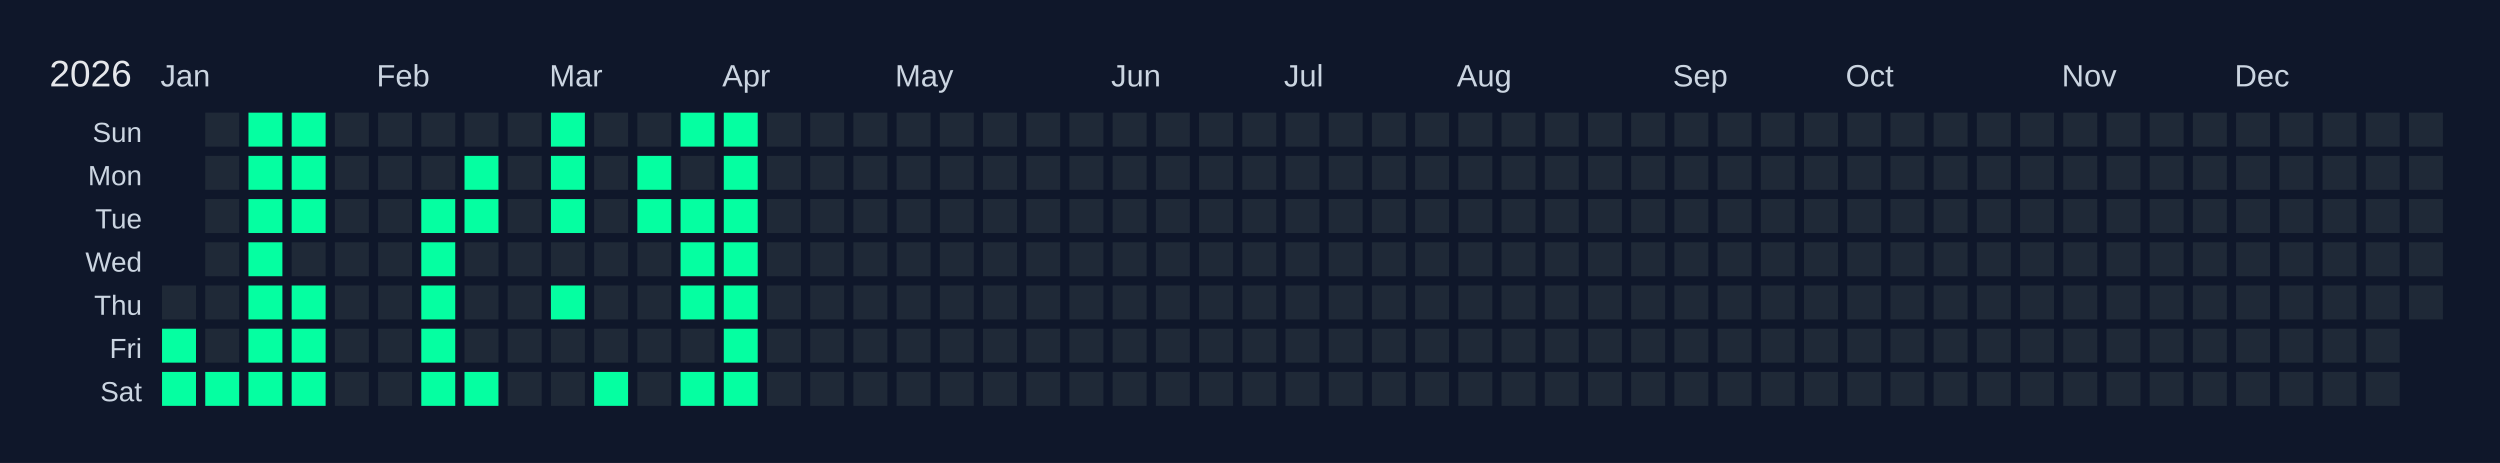
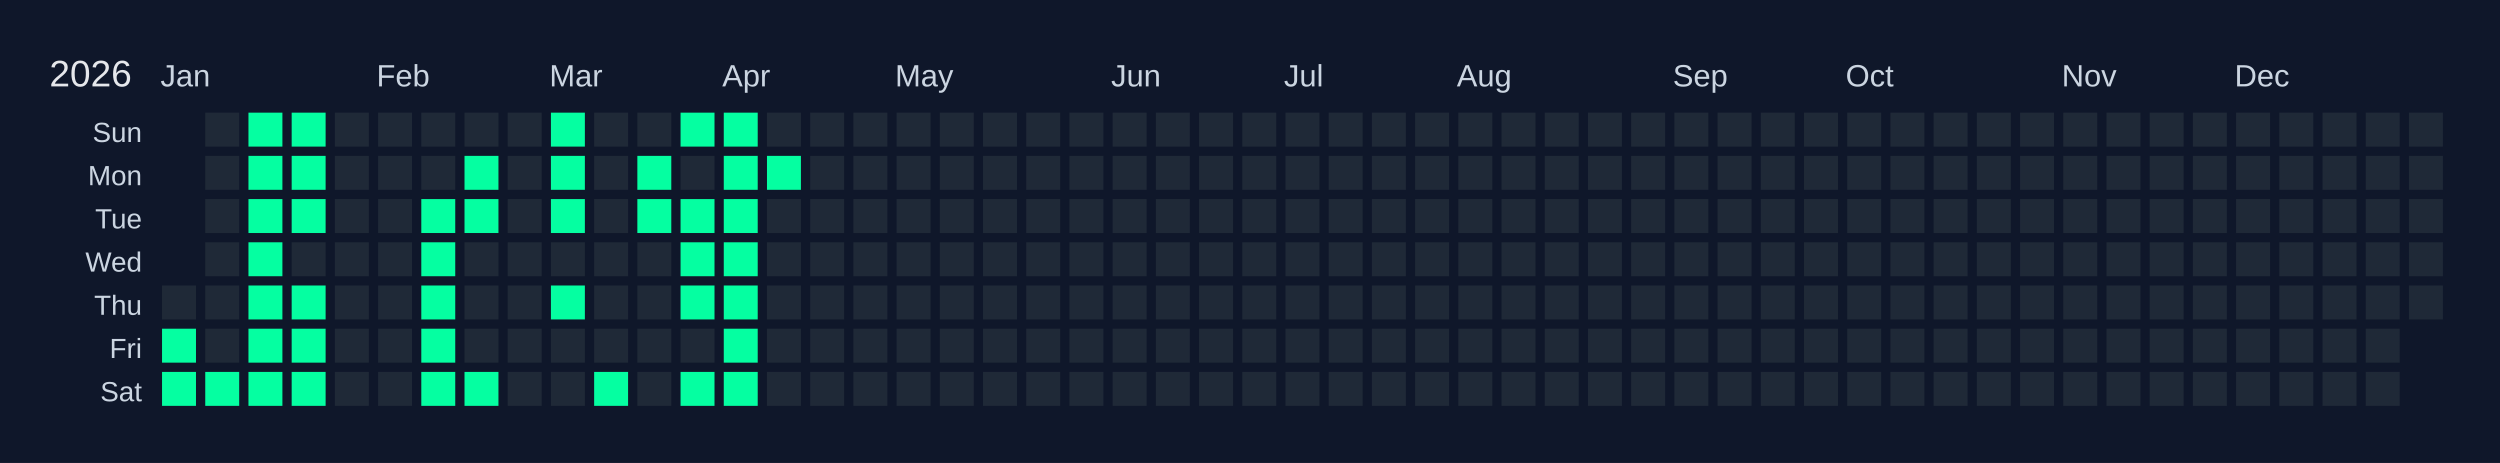
<svg xmlns="http://www.w3.org/2000/svg" width="810" height="150" viewBox="0 0 810 150">
  <rect width="810" height="150" fill="#0f172a" />
  <text x="16" y="28" font-size="12" fill="#e5e7eb" font-family="Arial, sans-serif">2026</text>
  <text x="52" y="28" font-size="10" fill="#cbd5e1" font-family="Arial, sans-serif">Jan</text>
  <text x="122" y="28" font-size="10" fill="#cbd5e1" font-family="Arial, sans-serif">Feb</text>
  <text x="178" y="28" font-size="10" fill="#cbd5e1" font-family="Arial, sans-serif">Mar</text>
  <text x="234" y="28" font-size="10" fill="#cbd5e1" font-family="Arial, sans-serif">Apr</text>
  <text x="290" y="28" font-size="10" fill="#cbd5e1" font-family="Arial, sans-serif">May</text>
  <text x="360" y="28" font-size="10" fill="#cbd5e1" font-family="Arial, sans-serif">Jun</text>
  <text x="416" y="28" font-size="10" fill="#cbd5e1" font-family="Arial, sans-serif">Jul</text>
  <text x="472" y="28" font-size="10" fill="#cbd5e1" font-family="Arial, sans-serif">Aug</text>
  <text x="542" y="28" font-size="10" fill="#cbd5e1" font-family="Arial, sans-serif">Sep</text>
  <text x="598" y="28" font-size="10" fill="#cbd5e1" font-family="Arial, sans-serif">Oct</text>
  <text x="668" y="28" font-size="10" fill="#cbd5e1" font-family="Arial, sans-serif">Nov</text>
  <text x="724" y="28" font-size="10" fill="#cbd5e1" font-family="Arial, sans-serif">Dec</text>
  <text x="46" y="46" font-size="9" fill="#cbd5e1" font-family="Arial, sans-serif" text-anchor="end">Sun</text>
  <text x="46" y="60" font-size="9" fill="#cbd5e1" font-family="Arial, sans-serif" text-anchor="end">Mon</text>
  <text x="46" y="74" font-size="9" fill="#cbd5e1" font-family="Arial, sans-serif" text-anchor="end">Tue</text>
  <text x="46" y="88" font-size="9" fill="#cbd5e1" font-family="Arial, sans-serif" text-anchor="end">Wed</text>
  <text x="46" y="102" font-size="9" fill="#cbd5e1" font-family="Arial, sans-serif" text-anchor="end">Thu</text>
  <text x="46" y="116" font-size="9" fill="#cbd5e1" font-family="Arial, sans-serif" text-anchor="end">Fri</text>
  <text x="46" y="130" font-size="9" fill="#cbd5e1" font-family="Arial, sans-serif" text-anchor="end">Sat</text>
  <g transform="translate(52,36)">
    <rect x="0" y="0" width="12" height="12" fill="#0f172a" stroke="#0f172a" stroke-width="1" />
    <rect x="0" y="14" width="12" height="12" fill="#0f172a" stroke="#0f172a" stroke-width="1" />
    <rect x="0" y="28" width="12" height="12" fill="#0f172a" stroke="#0f172a" stroke-width="1" />
    <rect x="0" y="42" width="12" height="12" fill="#0f172a" stroke="#0f172a" stroke-width="1" />
    <rect x="0" y="56" width="12" height="12" fill="#1f2937" stroke="#0f172a" stroke-width="1" data-date="2026-01-01" />
    <rect x="0" y="70" width="12" height="12" fill="#05ffa1" stroke="#0f172a" stroke-width="1" data-date="2026-01-02" />
    <rect x="0" y="84" width="12" height="12" fill="#05ffa1" stroke="#0f172a" stroke-width="1" data-date="2026-01-03" />
    <rect x="14" y="0" width="12" height="12" fill="#1f2937" stroke="#0f172a" stroke-width="1" data-date="2026-01-04" />
    <rect x="14" y="14" width="12" height="12" fill="#1f2937" stroke="#0f172a" stroke-width="1" data-date="2026-01-05" />
    <rect x="14" y="28" width="12" height="12" fill="#1f2937" stroke="#0f172a" stroke-width="1" data-date="2026-01-06" />
    <rect x="14" y="42" width="12" height="12" fill="#1f2937" stroke="#0f172a" stroke-width="1" data-date="2026-01-07" />
    <rect x="14" y="56" width="12" height="12" fill="#1f2937" stroke="#0f172a" stroke-width="1" data-date="2026-01-08" />
    <rect x="14" y="70" width="12" height="12" fill="#1f2937" stroke="#0f172a" stroke-width="1" data-date="2026-01-09" />
    <rect x="14" y="84" width="12" height="12" fill="#05ffa1" stroke="#0f172a" stroke-width="1" data-date="2026-01-10" />
    <rect x="28" y="0" width="12" height="12" fill="#05ffa1" stroke="#0f172a" stroke-width="1" data-date="2026-01-11" />
    <rect x="28" y="14" width="12" height="12" fill="#05ffa1" stroke="#0f172a" stroke-width="1" data-date="2026-01-12" />
    <rect x="28" y="28" width="12" height="12" fill="#05ffa1" stroke="#0f172a" stroke-width="1" data-date="2026-01-13" />
    <rect x="28" y="42" width="12" height="12" fill="#05ffa1" stroke="#0f172a" stroke-width="1" data-date="2026-01-14" />
    <rect x="28" y="56" width="12" height="12" fill="#05ffa1" stroke="#0f172a" stroke-width="1" data-date="2026-01-15" />
    <rect x="28" y="70" width="12" height="12" fill="#05ffa1" stroke="#0f172a" stroke-width="1" data-date="2026-01-16" />
    <rect x="28" y="84" width="12" height="12" fill="#05ffa1" stroke="#0f172a" stroke-width="1" data-date="2026-01-17" />
    <rect x="42" y="0" width="12" height="12" fill="#05ffa1" stroke="#0f172a" stroke-width="1" data-date="2026-01-18" />
    <rect x="42" y="14" width="12" height="12" fill="#05ffa1" stroke="#0f172a" stroke-width="1" data-date="2026-01-19" />
    <rect x="42" y="28" width="12" height="12" fill="#05ffa1" stroke="#0f172a" stroke-width="1" data-date="2026-01-20" />
    <rect x="42" y="42" width="12" height="12" fill="#1f2937" stroke="#0f172a" stroke-width="1" data-date="2026-01-21" />
    <rect x="42" y="56" width="12" height="12" fill="#05ffa1" stroke="#0f172a" stroke-width="1" data-date="2026-01-22" />
    <rect x="42" y="70" width="12" height="12" fill="#05ffa1" stroke="#0f172a" stroke-width="1" data-date="2026-01-23" />
    <rect x="42" y="84" width="12" height="12" fill="#05ffa1" stroke="#0f172a" stroke-width="1" data-date="2026-01-24" />
    <rect x="56" y="0" width="12" height="12" fill="#1f2937" stroke="#0f172a" stroke-width="1" data-date="2026-01-25" />
    <rect x="56" y="14" width="12" height="12" fill="#1f2937" stroke="#0f172a" stroke-width="1" data-date="2026-01-26" />
    <rect x="56" y="28" width="12" height="12" fill="#1f2937" stroke="#0f172a" stroke-width="1" data-date="2026-01-27" />
    <rect x="56" y="42" width="12" height="12" fill="#1f2937" stroke="#0f172a" stroke-width="1" data-date="2026-01-28" />
    <rect x="56" y="56" width="12" height="12" fill="#1f2937" stroke="#0f172a" stroke-width="1" data-date="2026-01-29" />
    <rect x="56" y="70" width="12" height="12" fill="#1f2937" stroke="#0f172a" stroke-width="1" data-date="2026-01-30" />
    <rect x="56" y="84" width="12" height="12" fill="#1f2937" stroke="#0f172a" stroke-width="1" data-date="2026-01-31" />
    <rect x="70" y="0" width="12" height="12" fill="#1f2937" stroke="#0f172a" stroke-width="1" data-date="2026-02-01" />
    <rect x="70" y="14" width="12" height="12" fill="#1f2937" stroke="#0f172a" stroke-width="1" data-date="2026-02-02" />
    <rect x="70" y="28" width="12" height="12" fill="#1f2937" stroke="#0f172a" stroke-width="1" data-date="2026-02-03" />
    <rect x="70" y="42" width="12" height="12" fill="#1f2937" stroke="#0f172a" stroke-width="1" data-date="2026-02-04" />
    <rect x="70" y="56" width="12" height="12" fill="#1f2937" stroke="#0f172a" stroke-width="1" data-date="2026-02-05" />
    <rect x="70" y="70" width="12" height="12" fill="#1f2937" stroke="#0f172a" stroke-width="1" data-date="2026-02-06" />
    <rect x="70" y="84" width="12" height="12" fill="#1f2937" stroke="#0f172a" stroke-width="1" data-date="2026-02-07" />
    <rect x="84" y="0" width="12" height="12" fill="#1f2937" stroke="#0f172a" stroke-width="1" data-date="2026-02-08" />
    <rect x="84" y="14" width="12" height="12" fill="#1f2937" stroke="#0f172a" stroke-width="1" data-date="2026-02-09" />
    <rect x="84" y="28" width="12" height="12" fill="#05ffa1" stroke="#0f172a" stroke-width="1" data-date="2026-02-10" />
    <rect x="84" y="42" width="12" height="12" fill="#05ffa1" stroke="#0f172a" stroke-width="1" data-date="2026-02-11" />
    <rect x="84" y="56" width="12" height="12" fill="#05ffa1" stroke="#0f172a" stroke-width="1" data-date="2026-02-12" />
    <rect x="84" y="70" width="12" height="12" fill="#05ffa1" stroke="#0f172a" stroke-width="1" data-date="2026-02-13" />
    <rect x="84" y="84" width="12" height="12" fill="#05ffa1" stroke="#0f172a" stroke-width="1" data-date="2026-02-14" />
    <rect x="98" y="0" width="12" height="12" fill="#1f2937" stroke="#0f172a" stroke-width="1" data-date="2026-02-15" />
    <rect x="98" y="14" width="12" height="12" fill="#05ffa1" stroke="#0f172a" stroke-width="1" data-date="2026-02-16" />
    <rect x="98" y="28" width="12" height="12" fill="#05ffa1" stroke="#0f172a" stroke-width="1" data-date="2026-02-17" />
    <rect x="98" y="42" width="12" height="12" fill="#1f2937" stroke="#0f172a" stroke-width="1" data-date="2026-02-18" />
    <rect x="98" y="56" width="12" height="12" fill="#1f2937" stroke="#0f172a" stroke-width="1" data-date="2026-02-19" />
    <rect x="98" y="70" width="12" height="12" fill="#1f2937" stroke="#0f172a" stroke-width="1" data-date="2026-02-20" />
    <rect x="98" y="84" width="12" height="12" fill="#05ffa1" stroke="#0f172a" stroke-width="1" data-date="2026-02-21" />
    <rect x="112" y="0" width="12" height="12" fill="#1f2937" stroke="#0f172a" stroke-width="1" data-date="2026-02-22" />
    <rect x="112" y="14" width="12" height="12" fill="#1f2937" stroke="#0f172a" stroke-width="1" data-date="2026-02-23" />
    <rect x="112" y="28" width="12" height="12" fill="#1f2937" stroke="#0f172a" stroke-width="1" data-date="2026-02-24" />
    <rect x="112" y="42" width="12" height="12" fill="#1f2937" stroke="#0f172a" stroke-width="1" data-date="2026-02-25" />
    <rect x="112" y="56" width="12" height="12" fill="#1f2937" stroke="#0f172a" stroke-width="1" data-date="2026-02-26" />
    <rect x="112" y="70" width="12" height="12" fill="#1f2937" stroke="#0f172a" stroke-width="1" data-date="2026-02-27" />
    <rect x="112" y="84" width="12" height="12" fill="#1f2937" stroke="#0f172a" stroke-width="1" data-date="2026-02-28" />
    <rect x="126" y="0" width="12" height="12" fill="#05ffa1" stroke="#0f172a" stroke-width="1" data-date="2026-03-01" />
    <rect x="126" y="14" width="12" height="12" fill="#05ffa1" stroke="#0f172a" stroke-width="1" data-date="2026-03-02" />
    <rect x="126" y="28" width="12" height="12" fill="#05ffa1" stroke="#0f172a" stroke-width="1" data-date="2026-03-03" />
    <rect x="126" y="42" width="12" height="12" fill="#1f2937" stroke="#0f172a" stroke-width="1" data-date="2026-03-04" />
    <rect x="126" y="56" width="12" height="12" fill="#05ffa1" stroke="#0f172a" stroke-width="1" data-date="2026-03-05" />
    <rect x="126" y="70" width="12" height="12" fill="#1f2937" stroke="#0f172a" stroke-width="1" data-date="2026-03-06" />
    <rect x="126" y="84" width="12" height="12" fill="#1f2937" stroke="#0f172a" stroke-width="1" data-date="2026-03-07" />
    <rect x="140" y="0" width="12" height="12" fill="#1f2937" stroke="#0f172a" stroke-width="1" data-date="2026-03-08" />
    <rect x="140" y="14" width="12" height="12" fill="#1f2937" stroke="#0f172a" stroke-width="1" data-date="2026-03-09" />
    <rect x="140" y="28" width="12" height="12" fill="#1f2937" stroke="#0f172a" stroke-width="1" data-date="2026-03-10" />
    <rect x="140" y="42" width="12" height="12" fill="#1f2937" stroke="#0f172a" stroke-width="1" data-date="2026-03-11" />
    <rect x="140" y="56" width="12" height="12" fill="#1f2937" stroke="#0f172a" stroke-width="1" data-date="2026-03-12" />
    <rect x="140" y="70" width="12" height="12" fill="#1f2937" stroke="#0f172a" stroke-width="1" data-date="2026-03-13" />
    <rect x="140" y="84" width="12" height="12" fill="#05ffa1" stroke="#0f172a" stroke-width="1" data-date="2026-03-14" />
    <rect x="154" y="0" width="12" height="12" fill="#1f2937" stroke="#0f172a" stroke-width="1" data-date="2026-03-15" />
    <rect x="154" y="14" width="12" height="12" fill="#05ffa1" stroke="#0f172a" stroke-width="1" data-date="2026-03-16" />
    <rect x="154" y="28" width="12" height="12" fill="#05ffa1" stroke="#0f172a" stroke-width="1" data-date="2026-03-17" />
    <rect x="154" y="42" width="12" height="12" fill="#1f2937" stroke="#0f172a" stroke-width="1" data-date="2026-03-18" />
    <rect x="154" y="56" width="12" height="12" fill="#1f2937" stroke="#0f172a" stroke-width="1" data-date="2026-03-19" />
    <rect x="154" y="70" width="12" height="12" fill="#1f2937" stroke="#0f172a" stroke-width="1" data-date="2026-03-20" />
    <rect x="154" y="84" width="12" height="12" fill="#1f2937" stroke="#0f172a" stroke-width="1" data-date="2026-03-21" />
    <rect x="168" y="0" width="12" height="12" fill="#05ffa1" stroke="#0f172a" stroke-width="1" data-date="2026-03-22" />
    <rect x="168" y="14" width="12" height="12" fill="#1f2937" stroke="#0f172a" stroke-width="1" data-date="2026-03-23" />
    <rect x="168" y="28" width="12" height="12" fill="#05ffa1" stroke="#0f172a" stroke-width="1" data-date="2026-03-24" />
    <rect x="168" y="42" width="12" height="12" fill="#05ffa1" stroke="#0f172a" stroke-width="1" data-date="2026-03-25" />
    <rect x="168" y="56" width="12" height="12" fill="#05ffa1" stroke="#0f172a" stroke-width="1" data-date="2026-03-26" />
    <rect x="168" y="70" width="12" height="12" fill="#1f2937" stroke="#0f172a" stroke-width="1" data-date="2026-03-27" />
    <rect x="168" y="84" width="12" height="12" fill="#05ffa1" stroke="#0f172a" stroke-width="1" data-date="2026-03-28" />
    <rect x="182" y="0" width="12" height="12" fill="#05ffa1" stroke="#0f172a" stroke-width="1" data-date="2026-03-29" />
    <rect x="182" y="14" width="12" height="12" fill="#05ffa1" stroke="#0f172a" stroke-width="1" data-date="2026-03-30" />
    <rect x="182" y="28" width="12" height="12" fill="#05ffa1" stroke="#0f172a" stroke-width="1" data-date="2026-03-31" />
    <rect x="182" y="42" width="12" height="12" fill="#05ffa1" stroke="#0f172a" stroke-width="1" data-date="2026-04-01" />
    <rect x="182" y="56" width="12" height="12" fill="#05ffa1" stroke="#0f172a" stroke-width="1" data-date="2026-04-02" />
    <rect x="182" y="70" width="12" height="12" fill="#05ffa1" stroke="#0f172a" stroke-width="1" data-date="2026-04-03" />
    <rect x="182" y="84" width="12" height="12" fill="#05ffa1" stroke="#0f172a" stroke-width="1" data-date="2026-04-04" />
    <rect x="196" y="0" width="12" height="12" fill="#1f2937" stroke="#0f172a" stroke-width="1" data-date="2026-04-05" />
-     <rect x="196" y="14" width="12" height="12" fill="#1f2937" stroke="#0f172a" stroke-width="1" data-date="2026-04-06" />
+     <rect x="196" y="14" width="12" height="12" fill="#05ffa1" stroke="#0f172a" stroke-width="1" data-date="2026-04-06" />
    <rect x="196" y="28" width="12" height="12" fill="#1f2937" stroke="#0f172a" stroke-width="1" data-date="2026-04-07" />
    <rect x="196" y="42" width="12" height="12" fill="#1f2937" stroke="#0f172a" stroke-width="1" data-date="2026-04-08" />
    <rect x="196" y="56" width="12" height="12" fill="#1f2937" stroke="#0f172a" stroke-width="1" data-date="2026-04-09" />
    <rect x="196" y="70" width="12" height="12" fill="#1f2937" stroke="#0f172a" stroke-width="1" data-date="2026-04-10" />
    <rect x="196" y="84" width="12" height="12" fill="#1f2937" stroke="#0f172a" stroke-width="1" data-date="2026-04-11" />
    <rect x="210" y="0" width="12" height="12" fill="#1f2937" stroke="#0f172a" stroke-width="1" data-date="2026-04-12" />
    <rect x="210" y="14" width="12" height="12" fill="#1f2937" stroke="#0f172a" stroke-width="1" data-date="2026-04-13" />
    <rect x="210" y="28" width="12" height="12" fill="#1f2937" stroke="#0f172a" stroke-width="1" data-date="2026-04-14" />
    <rect x="210" y="42" width="12" height="12" fill="#1f2937" stroke="#0f172a" stroke-width="1" data-date="2026-04-15" />
    <rect x="210" y="56" width="12" height="12" fill="#1f2937" stroke="#0f172a" stroke-width="1" data-date="2026-04-16" />
    <rect x="210" y="70" width="12" height="12" fill="#1f2937" stroke="#0f172a" stroke-width="1" data-date="2026-04-17" />
    <rect x="210" y="84" width="12" height="12" fill="#1f2937" stroke="#0f172a" stroke-width="1" data-date="2026-04-18" />
    <rect x="224" y="0" width="12" height="12" fill="#1f2937" stroke="#0f172a" stroke-width="1" data-date="2026-04-19" />
    <rect x="224" y="14" width="12" height="12" fill="#1f2937" stroke="#0f172a" stroke-width="1" data-date="2026-04-20" />
    <rect x="224" y="28" width="12" height="12" fill="#1f2937" stroke="#0f172a" stroke-width="1" data-date="2026-04-21" />
    <rect x="224" y="42" width="12" height="12" fill="#1f2937" stroke="#0f172a" stroke-width="1" data-date="2026-04-22" />
    <rect x="224" y="56" width="12" height="12" fill="#1f2937" stroke="#0f172a" stroke-width="1" data-date="2026-04-23" />
    <rect x="224" y="70" width="12" height="12" fill="#1f2937" stroke="#0f172a" stroke-width="1" data-date="2026-04-24" />
    <rect x="224" y="84" width="12" height="12" fill="#1f2937" stroke="#0f172a" stroke-width="1" data-date="2026-04-25" />
    <rect x="238" y="0" width="12" height="12" fill="#1f2937" stroke="#0f172a" stroke-width="1" data-date="2026-04-26" />
    <rect x="238" y="14" width="12" height="12" fill="#1f2937" stroke="#0f172a" stroke-width="1" data-date="2026-04-27" />
    <rect x="238" y="28" width="12" height="12" fill="#1f2937" stroke="#0f172a" stroke-width="1" data-date="2026-04-28" />
    <rect x="238" y="42" width="12" height="12" fill="#1f2937" stroke="#0f172a" stroke-width="1" data-date="2026-04-29" />
    <rect x="238" y="56" width="12" height="12" fill="#1f2937" stroke="#0f172a" stroke-width="1" data-date="2026-04-30" />
    <rect x="238" y="70" width="12" height="12" fill="#1f2937" stroke="#0f172a" stroke-width="1" data-date="2026-05-01" />
    <rect x="238" y="84" width="12" height="12" fill="#1f2937" stroke="#0f172a" stroke-width="1" data-date="2026-05-02" />
    <rect x="252" y="0" width="12" height="12" fill="#1f2937" stroke="#0f172a" stroke-width="1" data-date="2026-05-03" />
    <rect x="252" y="14" width="12" height="12" fill="#1f2937" stroke="#0f172a" stroke-width="1" data-date="2026-05-04" />
    <rect x="252" y="28" width="12" height="12" fill="#1f2937" stroke="#0f172a" stroke-width="1" data-date="2026-05-05" />
    <rect x="252" y="42" width="12" height="12" fill="#1f2937" stroke="#0f172a" stroke-width="1" data-date="2026-05-06" />
    <rect x="252" y="56" width="12" height="12" fill="#1f2937" stroke="#0f172a" stroke-width="1" data-date="2026-05-07" />
    <rect x="252" y="70" width="12" height="12" fill="#1f2937" stroke="#0f172a" stroke-width="1" data-date="2026-05-08" />
    <rect x="252" y="84" width="12" height="12" fill="#1f2937" stroke="#0f172a" stroke-width="1" data-date="2026-05-09" />
    <rect x="266" y="0" width="12" height="12" fill="#1f2937" stroke="#0f172a" stroke-width="1" data-date="2026-05-10" />
    <rect x="266" y="14" width="12" height="12" fill="#1f2937" stroke="#0f172a" stroke-width="1" data-date="2026-05-11" />
    <rect x="266" y="28" width="12" height="12" fill="#1f2937" stroke="#0f172a" stroke-width="1" data-date="2026-05-12" />
    <rect x="266" y="42" width="12" height="12" fill="#1f2937" stroke="#0f172a" stroke-width="1" data-date="2026-05-13" />
    <rect x="266" y="56" width="12" height="12" fill="#1f2937" stroke="#0f172a" stroke-width="1" data-date="2026-05-14" />
    <rect x="266" y="70" width="12" height="12" fill="#1f2937" stroke="#0f172a" stroke-width="1" data-date="2026-05-15" />
    <rect x="266" y="84" width="12" height="12" fill="#1f2937" stroke="#0f172a" stroke-width="1" data-date="2026-05-16" />
    <rect x="280" y="0" width="12" height="12" fill="#1f2937" stroke="#0f172a" stroke-width="1" data-date="2026-05-17" />
    <rect x="280" y="14" width="12" height="12" fill="#1f2937" stroke="#0f172a" stroke-width="1" data-date="2026-05-18" />
    <rect x="280" y="28" width="12" height="12" fill="#1f2937" stroke="#0f172a" stroke-width="1" data-date="2026-05-19" />
    <rect x="280" y="42" width="12" height="12" fill="#1f2937" stroke="#0f172a" stroke-width="1" data-date="2026-05-20" />
    <rect x="280" y="56" width="12" height="12" fill="#1f2937" stroke="#0f172a" stroke-width="1" data-date="2026-05-21" />
    <rect x="280" y="70" width="12" height="12" fill="#1f2937" stroke="#0f172a" stroke-width="1" data-date="2026-05-22" />
    <rect x="280" y="84" width="12" height="12" fill="#1f2937" stroke="#0f172a" stroke-width="1" data-date="2026-05-23" />
    <rect x="294" y="0" width="12" height="12" fill="#1f2937" stroke="#0f172a" stroke-width="1" data-date="2026-05-24" />
    <rect x="294" y="14" width="12" height="12" fill="#1f2937" stroke="#0f172a" stroke-width="1" data-date="2026-05-25" />
    <rect x="294" y="28" width="12" height="12" fill="#1f2937" stroke="#0f172a" stroke-width="1" data-date="2026-05-26" />
    <rect x="294" y="42" width="12" height="12" fill="#1f2937" stroke="#0f172a" stroke-width="1" data-date="2026-05-27" />
    <rect x="294" y="56" width="12" height="12" fill="#1f2937" stroke="#0f172a" stroke-width="1" data-date="2026-05-28" />
    <rect x="294" y="70" width="12" height="12" fill="#1f2937" stroke="#0f172a" stroke-width="1" data-date="2026-05-29" />
    <rect x="294" y="84" width="12" height="12" fill="#1f2937" stroke="#0f172a" stroke-width="1" data-date="2026-05-30" />
    <rect x="308" y="0" width="12" height="12" fill="#1f2937" stroke="#0f172a" stroke-width="1" data-date="2026-05-31" />
    <rect x="308" y="14" width="12" height="12" fill="#1f2937" stroke="#0f172a" stroke-width="1" data-date="2026-06-01" />
    <rect x="308" y="28" width="12" height="12" fill="#1f2937" stroke="#0f172a" stroke-width="1" data-date="2026-06-02" />
    <rect x="308" y="42" width="12" height="12" fill="#1f2937" stroke="#0f172a" stroke-width="1" data-date="2026-06-03" />
    <rect x="308" y="56" width="12" height="12" fill="#1f2937" stroke="#0f172a" stroke-width="1" data-date="2026-06-04" />
    <rect x="308" y="70" width="12" height="12" fill="#1f2937" stroke="#0f172a" stroke-width="1" data-date="2026-06-05" />
    <rect x="308" y="84" width="12" height="12" fill="#1f2937" stroke="#0f172a" stroke-width="1" data-date="2026-06-06" />
    <rect x="322" y="0" width="12" height="12" fill="#1f2937" stroke="#0f172a" stroke-width="1" data-date="2026-06-07" />
    <rect x="322" y="14" width="12" height="12" fill="#1f2937" stroke="#0f172a" stroke-width="1" data-date="2026-06-08" />
    <rect x="322" y="28" width="12" height="12" fill="#1f2937" stroke="#0f172a" stroke-width="1" data-date="2026-06-09" />
    <rect x="322" y="42" width="12" height="12" fill="#1f2937" stroke="#0f172a" stroke-width="1" data-date="2026-06-10" />
    <rect x="322" y="56" width="12" height="12" fill="#1f2937" stroke="#0f172a" stroke-width="1" data-date="2026-06-11" />
    <rect x="322" y="70" width="12" height="12" fill="#1f2937" stroke="#0f172a" stroke-width="1" data-date="2026-06-12" />
    <rect x="322" y="84" width="12" height="12" fill="#1f2937" stroke="#0f172a" stroke-width="1" data-date="2026-06-13" />
    <rect x="336" y="0" width="12" height="12" fill="#1f2937" stroke="#0f172a" stroke-width="1" data-date="2026-06-14" />
    <rect x="336" y="14" width="12" height="12" fill="#1f2937" stroke="#0f172a" stroke-width="1" data-date="2026-06-15" />
    <rect x="336" y="28" width="12" height="12" fill="#1f2937" stroke="#0f172a" stroke-width="1" data-date="2026-06-16" />
    <rect x="336" y="42" width="12" height="12" fill="#1f2937" stroke="#0f172a" stroke-width="1" data-date="2026-06-17" />
    <rect x="336" y="56" width="12" height="12" fill="#1f2937" stroke="#0f172a" stroke-width="1" data-date="2026-06-18" />
    <rect x="336" y="70" width="12" height="12" fill="#1f2937" stroke="#0f172a" stroke-width="1" data-date="2026-06-19" />
    <rect x="336" y="84" width="12" height="12" fill="#1f2937" stroke="#0f172a" stroke-width="1" data-date="2026-06-20" />
    <rect x="350" y="0" width="12" height="12" fill="#1f2937" stroke="#0f172a" stroke-width="1" data-date="2026-06-21" />
    <rect x="350" y="14" width="12" height="12" fill="#1f2937" stroke="#0f172a" stroke-width="1" data-date="2026-06-22" />
    <rect x="350" y="28" width="12" height="12" fill="#1f2937" stroke="#0f172a" stroke-width="1" data-date="2026-06-23" />
    <rect x="350" y="42" width="12" height="12" fill="#1f2937" stroke="#0f172a" stroke-width="1" data-date="2026-06-24" />
    <rect x="350" y="56" width="12" height="12" fill="#1f2937" stroke="#0f172a" stroke-width="1" data-date="2026-06-25" />
    <rect x="350" y="70" width="12" height="12" fill="#1f2937" stroke="#0f172a" stroke-width="1" data-date="2026-06-26" />
    <rect x="350" y="84" width="12" height="12" fill="#1f2937" stroke="#0f172a" stroke-width="1" data-date="2026-06-27" />
    <rect x="364" y="0" width="12" height="12" fill="#1f2937" stroke="#0f172a" stroke-width="1" data-date="2026-06-28" />
    <rect x="364" y="14" width="12" height="12" fill="#1f2937" stroke="#0f172a" stroke-width="1" data-date="2026-06-29" />
    <rect x="364" y="28" width="12" height="12" fill="#1f2937" stroke="#0f172a" stroke-width="1" data-date="2026-06-30" />
    <rect x="364" y="42" width="12" height="12" fill="#1f2937" stroke="#0f172a" stroke-width="1" data-date="2026-07-01" />
    <rect x="364" y="56" width="12" height="12" fill="#1f2937" stroke="#0f172a" stroke-width="1" data-date="2026-07-02" />
    <rect x="364" y="70" width="12" height="12" fill="#1f2937" stroke="#0f172a" stroke-width="1" data-date="2026-07-03" />
    <rect x="364" y="84" width="12" height="12" fill="#1f2937" stroke="#0f172a" stroke-width="1" data-date="2026-07-04" />
    <rect x="378" y="0" width="12" height="12" fill="#1f2937" stroke="#0f172a" stroke-width="1" data-date="2026-07-05" />
    <rect x="378" y="14" width="12" height="12" fill="#1f2937" stroke="#0f172a" stroke-width="1" data-date="2026-07-06" />
    <rect x="378" y="28" width="12" height="12" fill="#1f2937" stroke="#0f172a" stroke-width="1" data-date="2026-07-07" />
    <rect x="378" y="42" width="12" height="12" fill="#1f2937" stroke="#0f172a" stroke-width="1" data-date="2026-07-08" />
    <rect x="378" y="56" width="12" height="12" fill="#1f2937" stroke="#0f172a" stroke-width="1" data-date="2026-07-09" />
    <rect x="378" y="70" width="12" height="12" fill="#1f2937" stroke="#0f172a" stroke-width="1" data-date="2026-07-10" />
    <rect x="378" y="84" width="12" height="12" fill="#1f2937" stroke="#0f172a" stroke-width="1" data-date="2026-07-11" />
    <rect x="392" y="0" width="12" height="12" fill="#1f2937" stroke="#0f172a" stroke-width="1" data-date="2026-07-12" />
    <rect x="392" y="14" width="12" height="12" fill="#1f2937" stroke="#0f172a" stroke-width="1" data-date="2026-07-13" />
    <rect x="392" y="28" width="12" height="12" fill="#1f2937" stroke="#0f172a" stroke-width="1" data-date="2026-07-14" />
    <rect x="392" y="42" width="12" height="12" fill="#1f2937" stroke="#0f172a" stroke-width="1" data-date="2026-07-15" />
    <rect x="392" y="56" width="12" height="12" fill="#1f2937" stroke="#0f172a" stroke-width="1" data-date="2026-07-16" />
    <rect x="392" y="70" width="12" height="12" fill="#1f2937" stroke="#0f172a" stroke-width="1" data-date="2026-07-17" />
    <rect x="392" y="84" width="12" height="12" fill="#1f2937" stroke="#0f172a" stroke-width="1" data-date="2026-07-18" />
    <rect x="406" y="0" width="12" height="12" fill="#1f2937" stroke="#0f172a" stroke-width="1" data-date="2026-07-19" />
    <rect x="406" y="14" width="12" height="12" fill="#1f2937" stroke="#0f172a" stroke-width="1" data-date="2026-07-20" />
    <rect x="406" y="28" width="12" height="12" fill="#1f2937" stroke="#0f172a" stroke-width="1" data-date="2026-07-21" />
    <rect x="406" y="42" width="12" height="12" fill="#1f2937" stroke="#0f172a" stroke-width="1" data-date="2026-07-22" />
    <rect x="406" y="56" width="12" height="12" fill="#1f2937" stroke="#0f172a" stroke-width="1" data-date="2026-07-23" />
    <rect x="406" y="70" width="12" height="12" fill="#1f2937" stroke="#0f172a" stroke-width="1" data-date="2026-07-24" />
    <rect x="406" y="84" width="12" height="12" fill="#1f2937" stroke="#0f172a" stroke-width="1" data-date="2026-07-25" />
    <rect x="420" y="0" width="12" height="12" fill="#1f2937" stroke="#0f172a" stroke-width="1" data-date="2026-07-26" />
    <rect x="420" y="14" width="12" height="12" fill="#1f2937" stroke="#0f172a" stroke-width="1" data-date="2026-07-27" />
    <rect x="420" y="28" width="12" height="12" fill="#1f2937" stroke="#0f172a" stroke-width="1" data-date="2026-07-28" />
    <rect x="420" y="42" width="12" height="12" fill="#1f2937" stroke="#0f172a" stroke-width="1" data-date="2026-07-29" />
    <rect x="420" y="56" width="12" height="12" fill="#1f2937" stroke="#0f172a" stroke-width="1" data-date="2026-07-30" />
    <rect x="420" y="70" width="12" height="12" fill="#1f2937" stroke="#0f172a" stroke-width="1" data-date="2026-07-31" />
    <rect x="420" y="84" width="12" height="12" fill="#1f2937" stroke="#0f172a" stroke-width="1" data-date="2026-08-01" />
    <rect x="434" y="0" width="12" height="12" fill="#1f2937" stroke="#0f172a" stroke-width="1" data-date="2026-08-02" />
    <rect x="434" y="14" width="12" height="12" fill="#1f2937" stroke="#0f172a" stroke-width="1" data-date="2026-08-03" />
    <rect x="434" y="28" width="12" height="12" fill="#1f2937" stroke="#0f172a" stroke-width="1" data-date="2026-08-04" />
    <rect x="434" y="42" width="12" height="12" fill="#1f2937" stroke="#0f172a" stroke-width="1" data-date="2026-08-05" />
    <rect x="434" y="56" width="12" height="12" fill="#1f2937" stroke="#0f172a" stroke-width="1" data-date="2026-08-06" />
    <rect x="434" y="70" width="12" height="12" fill="#1f2937" stroke="#0f172a" stroke-width="1" data-date="2026-08-07" />
    <rect x="434" y="84" width="12" height="12" fill="#1f2937" stroke="#0f172a" stroke-width="1" data-date="2026-08-08" />
    <rect x="448" y="0" width="12" height="12" fill="#1f2937" stroke="#0f172a" stroke-width="1" data-date="2026-08-09" />
    <rect x="448" y="14" width="12" height="12" fill="#1f2937" stroke="#0f172a" stroke-width="1" data-date="2026-08-10" />
    <rect x="448" y="28" width="12" height="12" fill="#1f2937" stroke="#0f172a" stroke-width="1" data-date="2026-08-11" />
    <rect x="448" y="42" width="12" height="12" fill="#1f2937" stroke="#0f172a" stroke-width="1" data-date="2026-08-12" />
    <rect x="448" y="56" width="12" height="12" fill="#1f2937" stroke="#0f172a" stroke-width="1" data-date="2026-08-13" />
    <rect x="448" y="70" width="12" height="12" fill="#1f2937" stroke="#0f172a" stroke-width="1" data-date="2026-08-14" />
    <rect x="448" y="84" width="12" height="12" fill="#1f2937" stroke="#0f172a" stroke-width="1" data-date="2026-08-15" />
    <rect x="462" y="0" width="12" height="12" fill="#1f2937" stroke="#0f172a" stroke-width="1" data-date="2026-08-16" />
    <rect x="462" y="14" width="12" height="12" fill="#1f2937" stroke="#0f172a" stroke-width="1" data-date="2026-08-17" />
    <rect x="462" y="28" width="12" height="12" fill="#1f2937" stroke="#0f172a" stroke-width="1" data-date="2026-08-18" />
    <rect x="462" y="42" width="12" height="12" fill="#1f2937" stroke="#0f172a" stroke-width="1" data-date="2026-08-19" />
    <rect x="462" y="56" width="12" height="12" fill="#1f2937" stroke="#0f172a" stroke-width="1" data-date="2026-08-20" />
    <rect x="462" y="70" width="12" height="12" fill="#1f2937" stroke="#0f172a" stroke-width="1" data-date="2026-08-21" />
    <rect x="462" y="84" width="12" height="12" fill="#1f2937" stroke="#0f172a" stroke-width="1" data-date="2026-08-22" />
    <rect x="476" y="0" width="12" height="12" fill="#1f2937" stroke="#0f172a" stroke-width="1" data-date="2026-08-23" />
    <rect x="476" y="14" width="12" height="12" fill="#1f2937" stroke="#0f172a" stroke-width="1" data-date="2026-08-24" />
    <rect x="476" y="28" width="12" height="12" fill="#1f2937" stroke="#0f172a" stroke-width="1" data-date="2026-08-25" />
    <rect x="476" y="42" width="12" height="12" fill="#1f2937" stroke="#0f172a" stroke-width="1" data-date="2026-08-26" />
    <rect x="476" y="56" width="12" height="12" fill="#1f2937" stroke="#0f172a" stroke-width="1" data-date="2026-08-27" />
    <rect x="476" y="70" width="12" height="12" fill="#1f2937" stroke="#0f172a" stroke-width="1" data-date="2026-08-28" />
    <rect x="476" y="84" width="12" height="12" fill="#1f2937" stroke="#0f172a" stroke-width="1" data-date="2026-08-29" />
    <rect x="490" y="0" width="12" height="12" fill="#1f2937" stroke="#0f172a" stroke-width="1" data-date="2026-08-30" />
    <rect x="490" y="14" width="12" height="12" fill="#1f2937" stroke="#0f172a" stroke-width="1" data-date="2026-08-31" />
    <rect x="490" y="28" width="12" height="12" fill="#1f2937" stroke="#0f172a" stroke-width="1" data-date="2026-09-01" />
    <rect x="490" y="42" width="12" height="12" fill="#1f2937" stroke="#0f172a" stroke-width="1" data-date="2026-09-02" />
    <rect x="490" y="56" width="12" height="12" fill="#1f2937" stroke="#0f172a" stroke-width="1" data-date="2026-09-03" />
    <rect x="490" y="70" width="12" height="12" fill="#1f2937" stroke="#0f172a" stroke-width="1" data-date="2026-09-04" />
    <rect x="490" y="84" width="12" height="12" fill="#1f2937" stroke="#0f172a" stroke-width="1" data-date="2026-09-05" />
    <rect x="504" y="0" width="12" height="12" fill="#1f2937" stroke="#0f172a" stroke-width="1" data-date="2026-09-06" />
    <rect x="504" y="14" width="12" height="12" fill="#1f2937" stroke="#0f172a" stroke-width="1" data-date="2026-09-07" />
    <rect x="504" y="28" width="12" height="12" fill="#1f2937" stroke="#0f172a" stroke-width="1" data-date="2026-09-08" />
    <rect x="504" y="42" width="12" height="12" fill="#1f2937" stroke="#0f172a" stroke-width="1" data-date="2026-09-09" />
    <rect x="504" y="56" width="12" height="12" fill="#1f2937" stroke="#0f172a" stroke-width="1" data-date="2026-09-10" />
    <rect x="504" y="70" width="12" height="12" fill="#1f2937" stroke="#0f172a" stroke-width="1" data-date="2026-09-11" />
    <rect x="504" y="84" width="12" height="12" fill="#1f2937" stroke="#0f172a" stroke-width="1" data-date="2026-09-12" />
    <rect x="518" y="0" width="12" height="12" fill="#1f2937" stroke="#0f172a" stroke-width="1" data-date="2026-09-13" />
    <rect x="518" y="14" width="12" height="12" fill="#1f2937" stroke="#0f172a" stroke-width="1" data-date="2026-09-14" />
    <rect x="518" y="28" width="12" height="12" fill="#1f2937" stroke="#0f172a" stroke-width="1" data-date="2026-09-15" />
    <rect x="518" y="42" width="12" height="12" fill="#1f2937" stroke="#0f172a" stroke-width="1" data-date="2026-09-16" />
    <rect x="518" y="56" width="12" height="12" fill="#1f2937" stroke="#0f172a" stroke-width="1" data-date="2026-09-17" />
    <rect x="518" y="70" width="12" height="12" fill="#1f2937" stroke="#0f172a" stroke-width="1" data-date="2026-09-18" />
    <rect x="518" y="84" width="12" height="12" fill="#1f2937" stroke="#0f172a" stroke-width="1" data-date="2026-09-19" />
    <rect x="532" y="0" width="12" height="12" fill="#1f2937" stroke="#0f172a" stroke-width="1" data-date="2026-09-20" />
    <rect x="532" y="14" width="12" height="12" fill="#1f2937" stroke="#0f172a" stroke-width="1" data-date="2026-09-21" />
    <rect x="532" y="28" width="12" height="12" fill="#1f2937" stroke="#0f172a" stroke-width="1" data-date="2026-09-22" />
    <rect x="532" y="42" width="12" height="12" fill="#1f2937" stroke="#0f172a" stroke-width="1" data-date="2026-09-23" />
    <rect x="532" y="56" width="12" height="12" fill="#1f2937" stroke="#0f172a" stroke-width="1" data-date="2026-09-24" />
    <rect x="532" y="70" width="12" height="12" fill="#1f2937" stroke="#0f172a" stroke-width="1" data-date="2026-09-25" />
    <rect x="532" y="84" width="12" height="12" fill="#1f2937" stroke="#0f172a" stroke-width="1" data-date="2026-09-26" />
    <rect x="546" y="0" width="12" height="12" fill="#1f2937" stroke="#0f172a" stroke-width="1" data-date="2026-09-27" />
    <rect x="546" y="14" width="12" height="12" fill="#1f2937" stroke="#0f172a" stroke-width="1" data-date="2026-09-28" />
    <rect x="546" y="28" width="12" height="12" fill="#1f2937" stroke="#0f172a" stroke-width="1" data-date="2026-09-29" />
    <rect x="546" y="42" width="12" height="12" fill="#1f2937" stroke="#0f172a" stroke-width="1" data-date="2026-09-30" />
    <rect x="546" y="56" width="12" height="12" fill="#1f2937" stroke="#0f172a" stroke-width="1" data-date="2026-10-01" />
    <rect x="546" y="70" width="12" height="12" fill="#1f2937" stroke="#0f172a" stroke-width="1" data-date="2026-10-02" />
    <rect x="546" y="84" width="12" height="12" fill="#1f2937" stroke="#0f172a" stroke-width="1" data-date="2026-10-03" />
    <rect x="560" y="0" width="12" height="12" fill="#1f2937" stroke="#0f172a" stroke-width="1" data-date="2026-10-04" />
    <rect x="560" y="14" width="12" height="12" fill="#1f2937" stroke="#0f172a" stroke-width="1" data-date="2026-10-05" />
    <rect x="560" y="28" width="12" height="12" fill="#1f2937" stroke="#0f172a" stroke-width="1" data-date="2026-10-06" />
    <rect x="560" y="42" width="12" height="12" fill="#1f2937" stroke="#0f172a" stroke-width="1" data-date="2026-10-07" />
    <rect x="560" y="56" width="12" height="12" fill="#1f2937" stroke="#0f172a" stroke-width="1" data-date="2026-10-08" />
    <rect x="560" y="70" width="12" height="12" fill="#1f2937" stroke="#0f172a" stroke-width="1" data-date="2026-10-09" />
    <rect x="560" y="84" width="12" height="12" fill="#1f2937" stroke="#0f172a" stroke-width="1" data-date="2026-10-10" />
    <rect x="574" y="0" width="12" height="12" fill="#1f2937" stroke="#0f172a" stroke-width="1" data-date="2026-10-11" />
    <rect x="574" y="14" width="12" height="12" fill="#1f2937" stroke="#0f172a" stroke-width="1" data-date="2026-10-12" />
    <rect x="574" y="28" width="12" height="12" fill="#1f2937" stroke="#0f172a" stroke-width="1" data-date="2026-10-13" />
    <rect x="574" y="42" width="12" height="12" fill="#1f2937" stroke="#0f172a" stroke-width="1" data-date="2026-10-14" />
    <rect x="574" y="56" width="12" height="12" fill="#1f2937" stroke="#0f172a" stroke-width="1" data-date="2026-10-15" />
    <rect x="574" y="70" width="12" height="12" fill="#1f2937" stroke="#0f172a" stroke-width="1" data-date="2026-10-16" />
    <rect x="574" y="84" width="12" height="12" fill="#1f2937" stroke="#0f172a" stroke-width="1" data-date="2026-10-17" />
    <rect x="588" y="0" width="12" height="12" fill="#1f2937" stroke="#0f172a" stroke-width="1" data-date="2026-10-18" />
    <rect x="588" y="14" width="12" height="12" fill="#1f2937" stroke="#0f172a" stroke-width="1" data-date="2026-10-19" />
    <rect x="588" y="28" width="12" height="12" fill="#1f2937" stroke="#0f172a" stroke-width="1" data-date="2026-10-20" />
    <rect x="588" y="42" width="12" height="12" fill="#1f2937" stroke="#0f172a" stroke-width="1" data-date="2026-10-21" />
    <rect x="588" y="56" width="12" height="12" fill="#1f2937" stroke="#0f172a" stroke-width="1" data-date="2026-10-22" />
    <rect x="588" y="70" width="12" height="12" fill="#1f2937" stroke="#0f172a" stroke-width="1" data-date="2026-10-23" />
    <rect x="588" y="84" width="12" height="12" fill="#1f2937" stroke="#0f172a" stroke-width="1" data-date="2026-10-24" />
    <rect x="602" y="0" width="12" height="12" fill="#1f2937" stroke="#0f172a" stroke-width="1" data-date="2026-10-25" />
    <rect x="602" y="14" width="12" height="12" fill="#1f2937" stroke="#0f172a" stroke-width="1" data-date="2026-10-26" />
    <rect x="602" y="28" width="12" height="12" fill="#1f2937" stroke="#0f172a" stroke-width="1" data-date="2026-10-27" />
    <rect x="602" y="42" width="12" height="12" fill="#1f2937" stroke="#0f172a" stroke-width="1" data-date="2026-10-28" />
    <rect x="602" y="56" width="12" height="12" fill="#1f2937" stroke="#0f172a" stroke-width="1" data-date="2026-10-29" />
    <rect x="602" y="70" width="12" height="12" fill="#1f2937" stroke="#0f172a" stroke-width="1" data-date="2026-10-30" />
    <rect x="602" y="84" width="12" height="12" fill="#1f2937" stroke="#0f172a" stroke-width="1" data-date="2026-10-31" />
    <rect x="616" y="0" width="12" height="12" fill="#1f2937" stroke="#0f172a" stroke-width="1" data-date="2026-11-01" />
    <rect x="616" y="14" width="12" height="12" fill="#1f2937" stroke="#0f172a" stroke-width="1" data-date="2026-11-02" />
    <rect x="616" y="28" width="12" height="12" fill="#1f2937" stroke="#0f172a" stroke-width="1" data-date="2026-11-03" />
    <rect x="616" y="42" width="12" height="12" fill="#1f2937" stroke="#0f172a" stroke-width="1" data-date="2026-11-04" />
    <rect x="616" y="56" width="12" height="12" fill="#1f2937" stroke="#0f172a" stroke-width="1" data-date="2026-11-05" />
    <rect x="616" y="70" width="12" height="12" fill="#1f2937" stroke="#0f172a" stroke-width="1" data-date="2026-11-06" />
    <rect x="616" y="84" width="12" height="12" fill="#1f2937" stroke="#0f172a" stroke-width="1" data-date="2026-11-07" />
    <rect x="630" y="0" width="12" height="12" fill="#1f2937" stroke="#0f172a" stroke-width="1" data-date="2026-11-08" />
    <rect x="630" y="14" width="12" height="12" fill="#1f2937" stroke="#0f172a" stroke-width="1" data-date="2026-11-09" />
    <rect x="630" y="28" width="12" height="12" fill="#1f2937" stroke="#0f172a" stroke-width="1" data-date="2026-11-10" />
    <rect x="630" y="42" width="12" height="12" fill="#1f2937" stroke="#0f172a" stroke-width="1" data-date="2026-11-11" />
    <rect x="630" y="56" width="12" height="12" fill="#1f2937" stroke="#0f172a" stroke-width="1" data-date="2026-11-12" />
    <rect x="630" y="70" width="12" height="12" fill="#1f2937" stroke="#0f172a" stroke-width="1" data-date="2026-11-13" />
    <rect x="630" y="84" width="12" height="12" fill="#1f2937" stroke="#0f172a" stroke-width="1" data-date="2026-11-14" />
    <rect x="644" y="0" width="12" height="12" fill="#1f2937" stroke="#0f172a" stroke-width="1" data-date="2026-11-15" />
    <rect x="644" y="14" width="12" height="12" fill="#1f2937" stroke="#0f172a" stroke-width="1" data-date="2026-11-16" />
    <rect x="644" y="28" width="12" height="12" fill="#1f2937" stroke="#0f172a" stroke-width="1" data-date="2026-11-17" />
    <rect x="644" y="42" width="12" height="12" fill="#1f2937" stroke="#0f172a" stroke-width="1" data-date="2026-11-18" />
    <rect x="644" y="56" width="12" height="12" fill="#1f2937" stroke="#0f172a" stroke-width="1" data-date="2026-11-19" />
    <rect x="644" y="70" width="12" height="12" fill="#1f2937" stroke="#0f172a" stroke-width="1" data-date="2026-11-20" />
    <rect x="644" y="84" width="12" height="12" fill="#1f2937" stroke="#0f172a" stroke-width="1" data-date="2026-11-21" />
    <rect x="658" y="0" width="12" height="12" fill="#1f2937" stroke="#0f172a" stroke-width="1" data-date="2026-11-22" />
    <rect x="658" y="14" width="12" height="12" fill="#1f2937" stroke="#0f172a" stroke-width="1" data-date="2026-11-23" />
    <rect x="658" y="28" width="12" height="12" fill="#1f2937" stroke="#0f172a" stroke-width="1" data-date="2026-11-24" />
    <rect x="658" y="42" width="12" height="12" fill="#1f2937" stroke="#0f172a" stroke-width="1" data-date="2026-11-25" />
    <rect x="658" y="56" width="12" height="12" fill="#1f2937" stroke="#0f172a" stroke-width="1" data-date="2026-11-26" />
    <rect x="658" y="70" width="12" height="12" fill="#1f2937" stroke="#0f172a" stroke-width="1" data-date="2026-11-27" />
    <rect x="658" y="84" width="12" height="12" fill="#1f2937" stroke="#0f172a" stroke-width="1" data-date="2026-11-28" />
    <rect x="672" y="0" width="12" height="12" fill="#1f2937" stroke="#0f172a" stroke-width="1" data-date="2026-11-29" />
    <rect x="672" y="14" width="12" height="12" fill="#1f2937" stroke="#0f172a" stroke-width="1" data-date="2026-11-30" />
    <rect x="672" y="28" width="12" height="12" fill="#1f2937" stroke="#0f172a" stroke-width="1" data-date="2026-12-01" />
    <rect x="672" y="42" width="12" height="12" fill="#1f2937" stroke="#0f172a" stroke-width="1" data-date="2026-12-02" />
    <rect x="672" y="56" width="12" height="12" fill="#1f2937" stroke="#0f172a" stroke-width="1" data-date="2026-12-03" />
    <rect x="672" y="70" width="12" height="12" fill="#1f2937" stroke="#0f172a" stroke-width="1" data-date="2026-12-04" />
    <rect x="672" y="84" width="12" height="12" fill="#1f2937" stroke="#0f172a" stroke-width="1" data-date="2026-12-05" />
    <rect x="686" y="0" width="12" height="12" fill="#1f2937" stroke="#0f172a" stroke-width="1" data-date="2026-12-06" />
    <rect x="686" y="14" width="12" height="12" fill="#1f2937" stroke="#0f172a" stroke-width="1" data-date="2026-12-07" />
    <rect x="686" y="28" width="12" height="12" fill="#1f2937" stroke="#0f172a" stroke-width="1" data-date="2026-12-08" />
    <rect x="686" y="42" width="12" height="12" fill="#1f2937" stroke="#0f172a" stroke-width="1" data-date="2026-12-09" />
    <rect x="686" y="56" width="12" height="12" fill="#1f2937" stroke="#0f172a" stroke-width="1" data-date="2026-12-10" />
    <rect x="686" y="70" width="12" height="12" fill="#1f2937" stroke="#0f172a" stroke-width="1" data-date="2026-12-11" />
    <rect x="686" y="84" width="12" height="12" fill="#1f2937" stroke="#0f172a" stroke-width="1" data-date="2026-12-12" />
    <rect x="700" y="0" width="12" height="12" fill="#1f2937" stroke="#0f172a" stroke-width="1" data-date="2026-12-13" />
    <rect x="700" y="14" width="12" height="12" fill="#1f2937" stroke="#0f172a" stroke-width="1" data-date="2026-12-14" />
    <rect x="700" y="28" width="12" height="12" fill="#1f2937" stroke="#0f172a" stroke-width="1" data-date="2026-12-15" />
    <rect x="700" y="42" width="12" height="12" fill="#1f2937" stroke="#0f172a" stroke-width="1" data-date="2026-12-16" />
    <rect x="700" y="56" width="12" height="12" fill="#1f2937" stroke="#0f172a" stroke-width="1" data-date="2026-12-17" />
    <rect x="700" y="70" width="12" height="12" fill="#1f2937" stroke="#0f172a" stroke-width="1" data-date="2026-12-18" />
    <rect x="700" y="84" width="12" height="12" fill="#1f2937" stroke="#0f172a" stroke-width="1" data-date="2026-12-19" />
    <rect x="714" y="0" width="12" height="12" fill="#1f2937" stroke="#0f172a" stroke-width="1" data-date="2026-12-20" />
    <rect x="714" y="14" width="12" height="12" fill="#1f2937" stroke="#0f172a" stroke-width="1" data-date="2026-12-21" />
    <rect x="714" y="28" width="12" height="12" fill="#1f2937" stroke="#0f172a" stroke-width="1" data-date="2026-12-22" />
    <rect x="714" y="42" width="12" height="12" fill="#1f2937" stroke="#0f172a" stroke-width="1" data-date="2026-12-23" />
    <rect x="714" y="56" width="12" height="12" fill="#1f2937" stroke="#0f172a" stroke-width="1" data-date="2026-12-24" />
    <rect x="714" y="70" width="12" height="12" fill="#1f2937" stroke="#0f172a" stroke-width="1" data-date="2026-12-25" />
    <rect x="714" y="84" width="12" height="12" fill="#1f2937" stroke="#0f172a" stroke-width="1" data-date="2026-12-26" />
    <rect x="728" y="0" width="12" height="12" fill="#1f2937" stroke="#0f172a" stroke-width="1" data-date="2026-12-27" />
    <rect x="728" y="14" width="12" height="12" fill="#1f2937" stroke="#0f172a" stroke-width="1" data-date="2026-12-28" />
    <rect x="728" y="28" width="12" height="12" fill="#1f2937" stroke="#0f172a" stroke-width="1" data-date="2026-12-29" />
    <rect x="728" y="42" width="12" height="12" fill="#1f2937" stroke="#0f172a" stroke-width="1" data-date="2026-12-30" />
    <rect x="728" y="56" width="12" height="12" fill="#1f2937" stroke="#0f172a" stroke-width="1" data-date="2026-12-31" />
    <rect x="728" y="70" width="12" height="12" fill="#0f172a" stroke="#0f172a" stroke-width="1" />
    <rect x="728" y="84" width="12" height="12" fill="#0f172a" stroke="#0f172a" stroke-width="1" />
  </g>
</svg>
